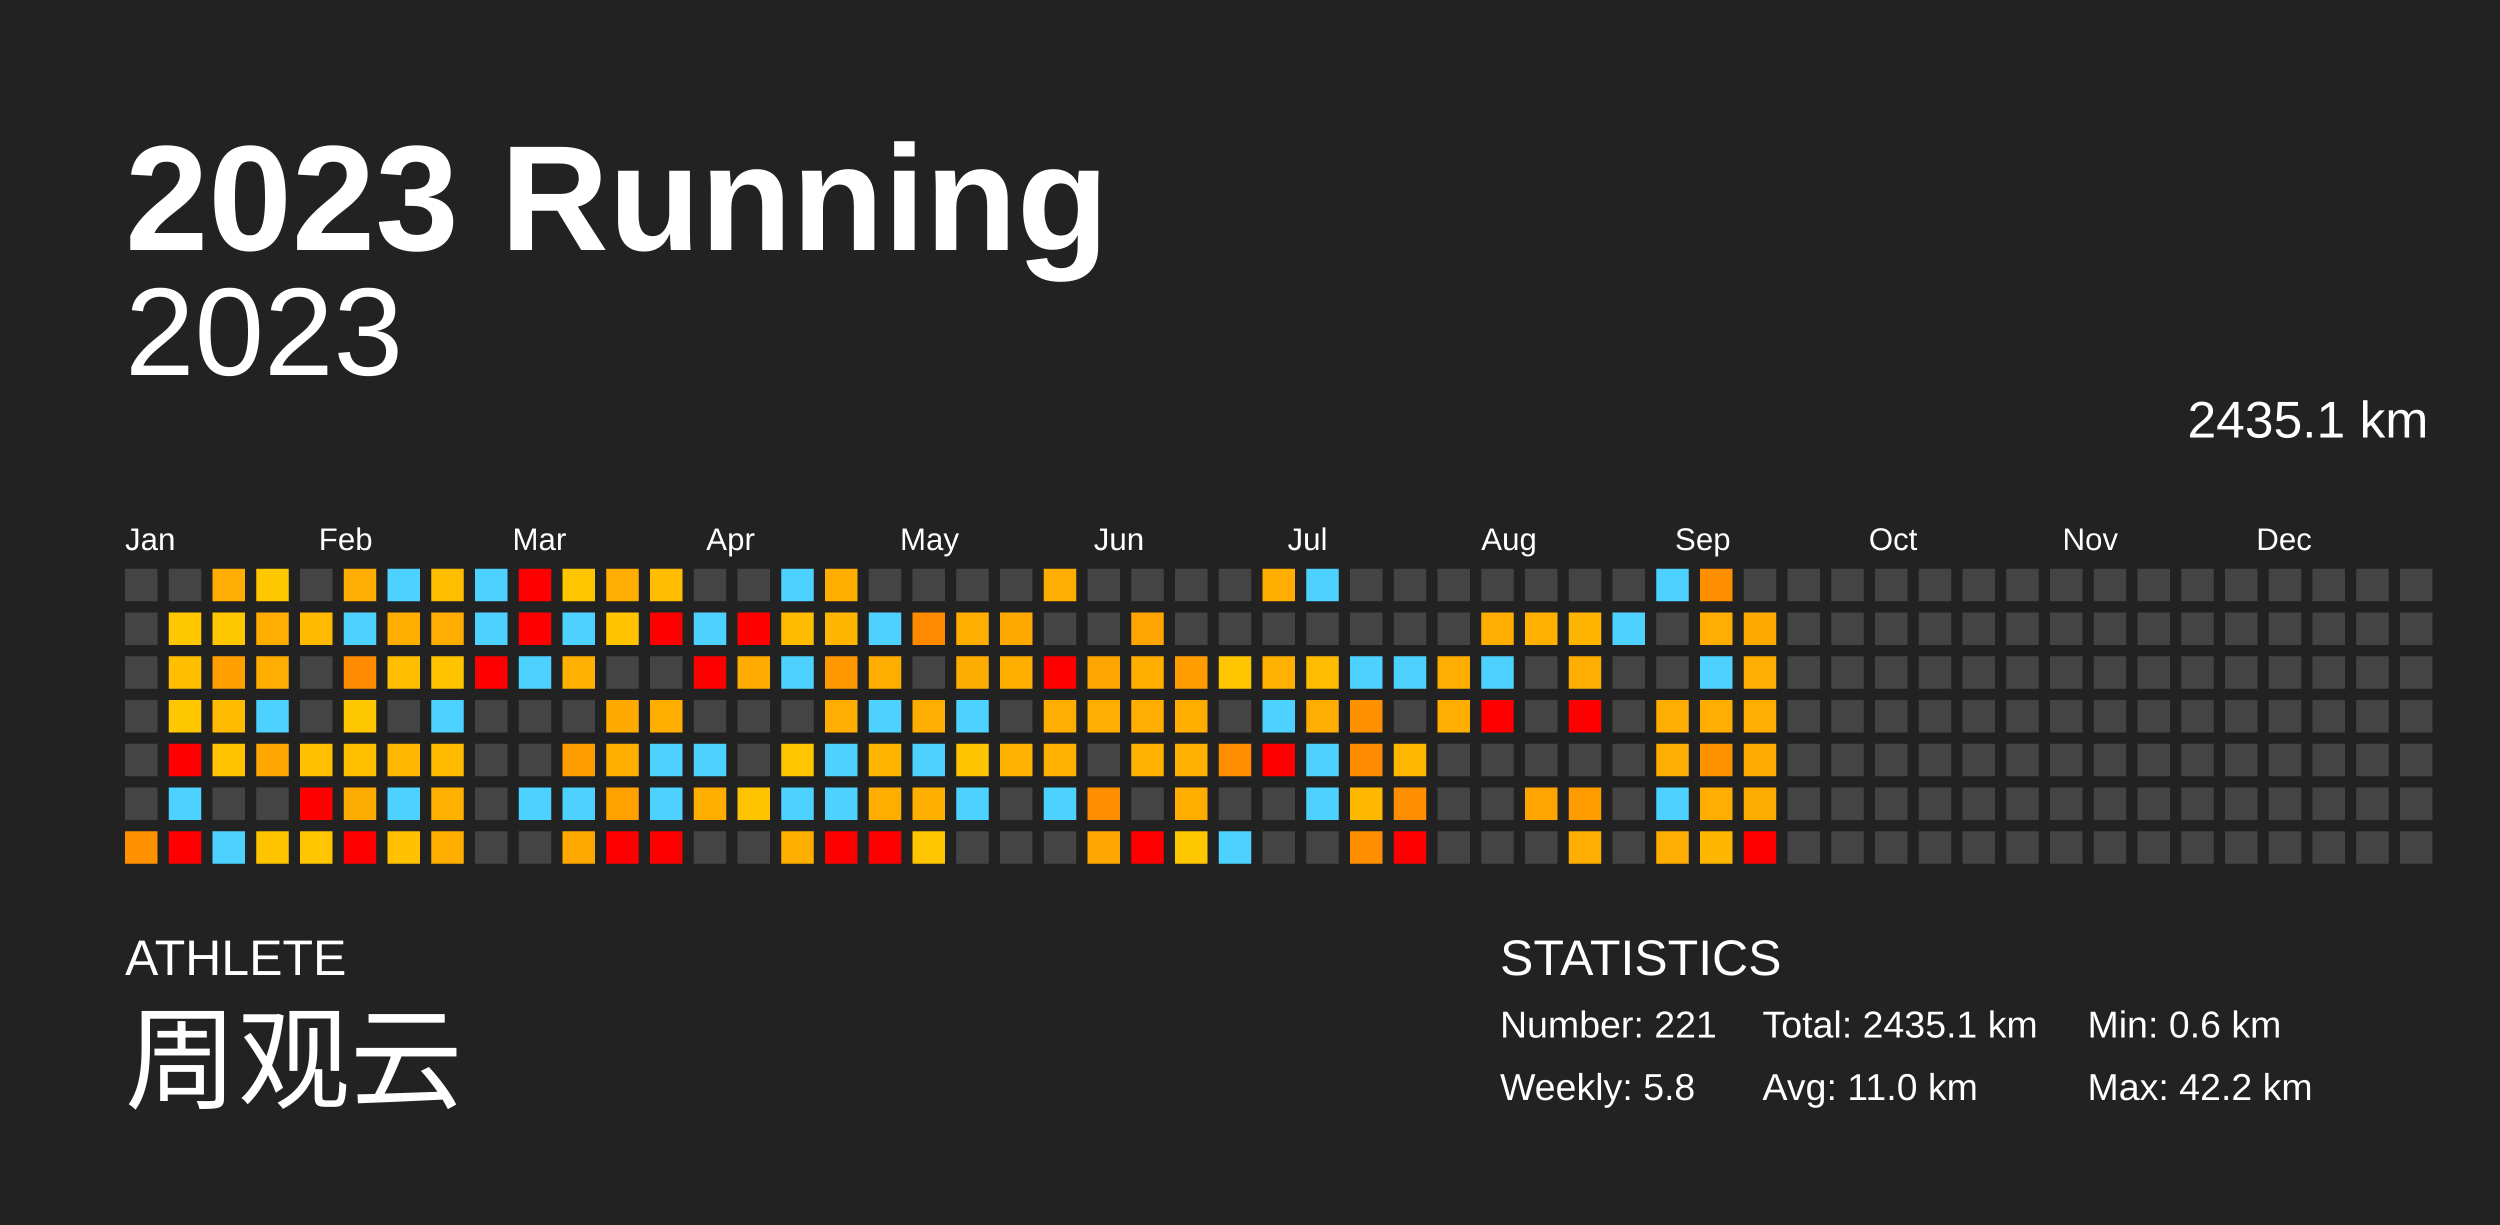
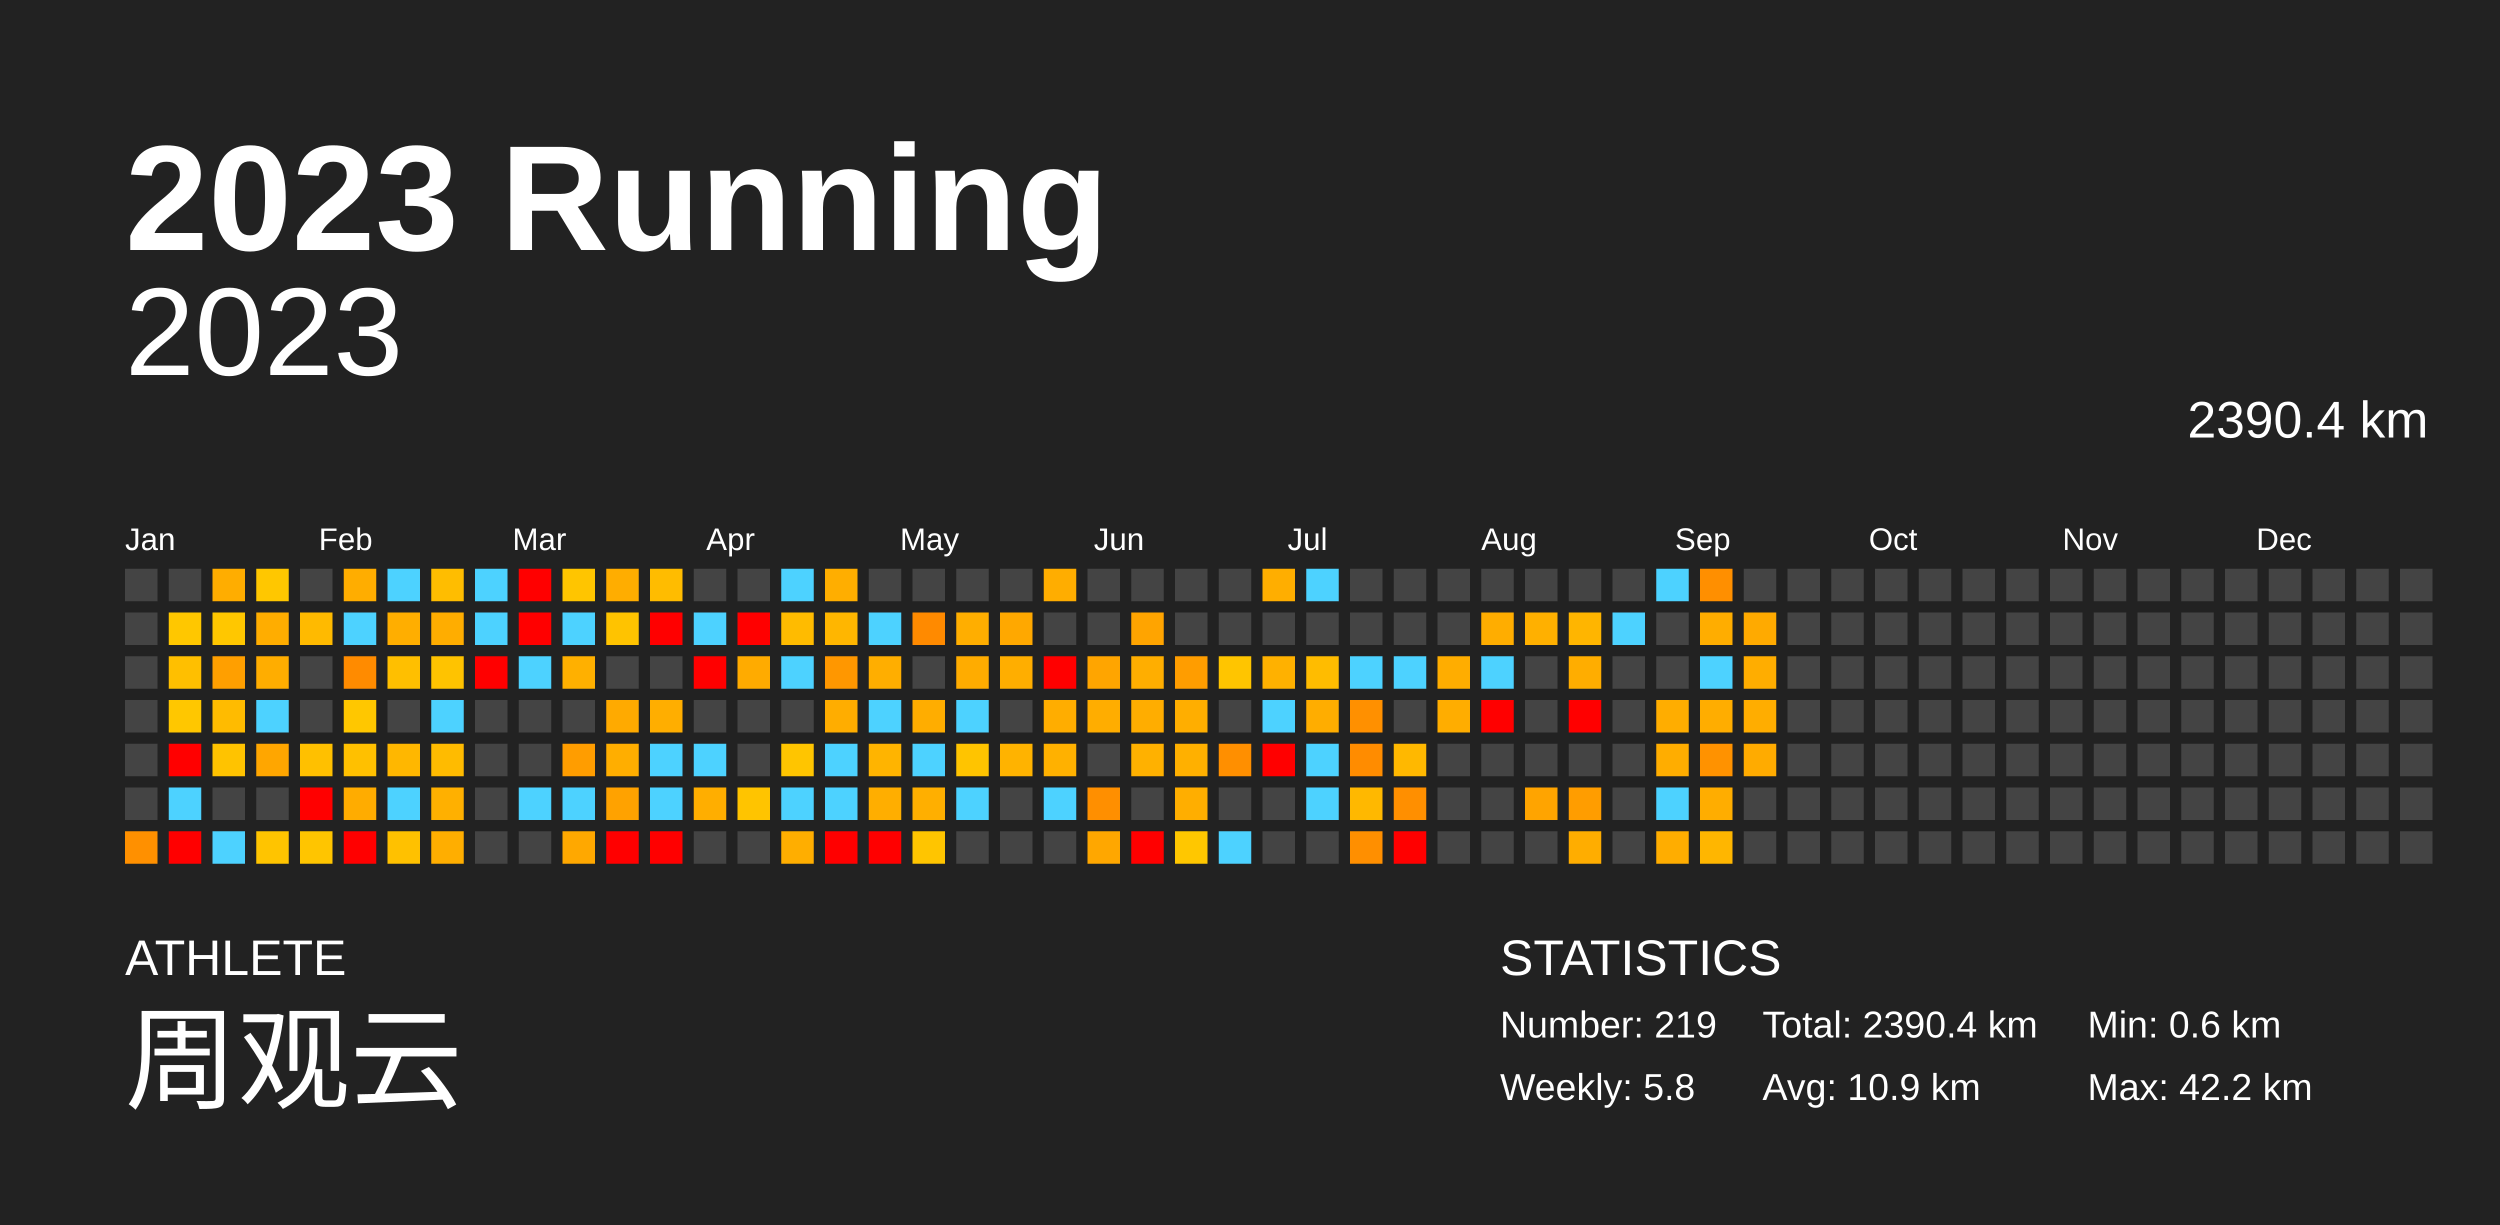
<svg xmlns="http://www.w3.org/2000/svg" baseProfile="full" height="98mm" version="1.1" viewBox="0,0,200,98" width="200mm">
  <defs />
  <rect fill="#222222" height="98" width="200" x="0" y="0" />
  <text fill="#FFFFFF" style="font-size:12px; font-family:Arial; font-weight:bold;" x="10" y="20">2023 Running</text>
  <text fill="#FFFFFF" style="font-size:4px; font-family:Arial" x="10" y="78">ATHLETE</text>
  <text fill="#FFFFFF" style="font-size:9px; font-family:Arial" x="10" y="88">周观云</text>
  <text fill="#FFFFFF" style="font-size:4px; font-family:Arial" x="120" y="78">STATISTICS</text>
-   <text fill="#FFFFFF" style="font-size:3px; font-family:Arial" x="120" y="83">Number: 221</text>
+   <text fill="#FFFFFF" style="font-size:3px; font-family:Arial" x="120" y="83">Number: 219</text>
  <text fill="#FFFFFF" style="font-size:3px; font-family:Arial" x="120" y="88">Weekly: 5.8</text>
-   <text fill="#FFFFFF" style="font-size:3px; font-family:Arial" x="141" y="83">Total: 2435.1 km</text>
-   <text fill="#FFFFFF" style="font-size:3px; font-family:Arial" x="141" y="88">Avg: 11.0 km</text>
+   <text fill="#FFFFFF" style="font-size:3px; font-family:Arial" x="141" y="83">Total: 2390.4 km</text>
+   <text fill="#FFFFFF" style="font-size:3px; font-family:Arial" x="141" y="88">Avg: 10.9 km</text>
  <text fill="#FFFFFF" style="font-size:3px; font-family:Arial" x="167" y="83">Min: 0.6 km</text>
  <text fill="#FFFFFF" style="font-size:3px; font-family:Arial" x="167" y="88">Max: 42.2 km</text>
  <text alignment-baseline="hanging" fill="#FFFFFF" style="font-size:10.0px; font-family:Arial;" x="10" y="30">2023</text>
-   <text alignment-baseline="hanging" fill="#FFFFFF" style="font-size:4.125px; font-family:Arial;" x="175" y="35">2435.1 km</text>
+   <text alignment-baseline="hanging" fill="#FFFFFF" style="font-size:4.125px; font-family:Arial;" x="175" y="35">2390.4 km</text>
  <text fill="#FFFFFF" style="font-size:2.5px; font-family:Arial" x="10.0" y="44">Jan</text>
  <text fill="#FFFFFF" style="font-size:2.5px; font-family:Arial" x="25.5" y="44">Feb</text>
  <text fill="#FFFFFF" style="font-size:2.5px; font-family:Arial" x="41.0" y="44">Mar</text>
  <text fill="#FFFFFF" style="font-size:2.5px; font-family:Arial" x="56.5" y="44">Apr</text>
  <text fill="#FFFFFF" style="font-size:2.5px; font-family:Arial" x="72.0" y="44">May</text>
  <text fill="#FFFFFF" style="font-size:2.5px; font-family:Arial" x="87.5" y="44">Jun</text>
  <text fill="#FFFFFF" style="font-size:2.5px; font-family:Arial" x="103.0" y="44">Jul</text>
  <text fill="#FFFFFF" style="font-size:2.5px; font-family:Arial" x="118.5" y="44">Aug</text>
  <text fill="#FFFFFF" style="font-size:2.5px; font-family:Arial" x="134.0" y="44">Sep</text>
  <text fill="#FFFFFF" style="font-size:2.5px; font-family:Arial" x="149.5" y="44">Oct</text>
  <text fill="#FFFFFF" style="font-size:2.5px; font-family:Arial" x="165.0" y="44">Nov</text>
  <text fill="#FFFFFF" style="font-size:2.5px; font-family:Arial" x="180.5" y="44">Dec</text>
  <rect fill="#444444" height="2.6" width="2.6" x="10.0" y="45.5" />
  <rect fill="#444444" height="2.6" width="2.6" x="10.0" y="49.0" />
  <rect fill="#444444" height="2.6" width="2.6" x="10.0" y="52.5" />
  <rect fill="#444444" height="2.6" width="2.6" x="10.0" y="56.0" />
  <rect fill="#444444" height="2.6" width="2.6" x="10.0" y="59.5" />
  <rect fill="#444444" height="2.6" width="2.6" x="10.0" y="63.0" />
  <rect fill="#ff9000" height="2.6" width="2.6" x="10.0" y="66.5" />
  <rect fill="#444444" height="2.6" width="2.6" x="13.5" y="45.5" />
  <rect fill="#ffc700" height="2.6" width="2.6" x="13.5" y="49.0" />
  <rect fill="#ffbf00" height="2.6" width="2.6" x="13.5" y="52.5" />
  <rect fill="#ffc700" height="2.6" width="2.6" x="13.5" y="56.0" />
  <rect fill="red" height="2.6" width="2.6" x="13.5" y="59.5" />
  <rect fill="#4dd2ff" height="2.6" width="2.6" x="13.5" y="63.0" />
  <rect fill="red" height="2.6" width="2.6" x="13.5" y="66.5" />
  <rect fill="#ffad00" height="2.6" width="2.6" x="17.0" y="45.5" />
  <rect fill="#ffc700" height="2.6" width="2.6" x="17.0" y="49.0" />
  <rect fill="#ff9f00" height="2.6" width="2.6" x="17.0" y="52.5" />
  <rect fill="#ffbb00" height="2.6" width="2.6" x="17.0" y="56.0" />
  <rect fill="#ffc300" height="2.6" width="2.6" x="17.0" y="59.5" />
  <rect fill="#444444" height="2.6" width="2.6" x="17.0" y="63.0" />
  <rect fill="#4dd2ff" height="2.6" width="2.6" x="17.0" y="66.5" />
  <rect fill="#ffc700" height="2.6" width="2.6" x="20.5" y="45.5" />
  <rect fill="#ffad00" height="2.6" width="2.6" x="20.5" y="49.0" />
  <rect fill="#ffad00" height="2.6" width="2.6" x="20.5" y="52.5" />
  <rect fill="#4dd2ff" height="2.6" width="2.6" x="20.5" y="56.0" />
  <rect fill="#ffa600" height="2.6" width="2.6" x="20.5" y="59.5" />
  <rect fill="#444444" height="2.6" width="2.6" x="20.5" y="63.0" />
  <rect fill="#ffc400" height="2.6" width="2.6" x="20.5" y="66.5" />
  <rect fill="#444444" height="2.6" width="2.6" x="24.0" y="45.5" />
  <rect fill="#ffba00" height="2.6" width="2.6" x="24.0" y="49.0" />
  <rect fill="#444444" height="2.6" width="2.6" x="24.0" y="52.5" />
  <rect fill="#444444" height="2.6" width="2.6" x="24.0" y="56.0" />
  <rect fill="#ffc000" height="2.6" width="2.6" x="24.0" y="59.5" />
  <rect fill="red" height="2.6" width="2.6" x="24.0" y="63.0" />
  <rect fill="#ffc500" height="2.6" width="2.6" x="24.0" y="66.5" />
  <rect fill="#ffad00" height="2.6" width="2.6" x="27.5" y="45.5" />
  <rect fill="#4dd2ff" height="2.6" width="2.6" x="27.5" y="49.0" />
  <rect fill="#ff8b00" height="2.6" width="2.6" x="27.5" y="52.5" />
  <rect fill="#ffc700" height="2.6" width="2.6" x="27.5" y="56.0" />
  <rect fill="#ffc000" height="2.6" width="2.6" x="27.5" y="59.5" />
  <rect fill="#ffac00" height="2.6" width="2.6" x="27.5" y="63.0" />
  <rect fill="red" height="2.6" width="2.6" x="27.5" y="66.5" />
  <rect fill="#4dd2ff" height="2.6" width="2.6" x="31.0" y="45.5" />
  <rect fill="#ffae00" height="2.6" width="2.6" x="31.0" y="49.0" />
  <rect fill="#ffbf00" height="2.6" width="2.6" x="31.0" y="52.5" />
  <rect fill="#444444" height="2.6" width="2.6" x="31.0" y="56.0" />
  <rect fill="#ffb700" height="2.6" width="2.6" x="31.0" y="59.5" />
  <rect fill="#4dd2ff" height="2.6" width="2.6" x="31.0" y="63.0" />
  <rect fill="#ffc100" height="2.6" width="2.6" x="31.0" y="66.5" />
  <rect fill="#ffbd00" height="2.6" width="2.6" x="34.5" y="45.5" />
  <rect fill="#ffad00" height="2.6" width="2.6" x="34.5" y="49.0" />
  <rect fill="#ffc300" height="2.6" width="2.6" x="34.5" y="52.5" />
  <rect fill="#4dd2ff" height="2.6" width="2.6" x="34.5" y="56.0" />
  <rect fill="#ffbb00" height="2.6" width="2.6" x="34.5" y="59.5" />
  <rect fill="#ffb000" height="2.6" width="2.6" x="34.5" y="63.0" />
  <rect fill="#ffae00" height="2.6" width="2.6" x="34.5" y="66.5" />
  <rect fill="#4dd2ff" height="2.6" width="2.6" x="38.0" y="45.5" />
  <rect fill="#4dd2ff" height="2.6" width="2.6" x="38.0" y="49.0" />
  <rect fill="red" height="2.6" width="2.6" x="38.0" y="52.5" />
  <rect fill="#444444" height="2.6" width="2.6" x="38.0" y="56.0" />
  <rect fill="#444444" height="2.6" width="2.6" x="38.0" y="59.5" />
  <rect fill="#444444" height="2.6" width="2.6" x="38.0" y="63.0" />
  <rect fill="#444444" height="2.6" width="2.6" x="38.0" y="66.5" />
  <rect fill="red" height="2.6" width="2.6" x="41.5" y="45.5" />
  <rect fill="red" height="2.6" width="2.6" x="41.5" y="49.0" />
  <rect fill="#4dd2ff" height="2.6" width="2.6" x="41.5" y="52.5" />
  <rect fill="#444444" height="2.6" width="2.6" x="41.5" y="56.0" />
  <rect fill="#444444" height="2.6" width="2.6" x="41.5" y="59.5" />
  <rect fill="#4dd2ff" height="2.6" width="2.6" x="41.5" y="63.0" />
  <rect fill="#444444" height="2.6" width="2.6" x="41.5" y="66.5" />
  <rect fill="#ffc500" height="2.6" width="2.6" x="45.0" y="45.5" />
  <rect fill="#4dd2ff" height="2.6" width="2.6" x="45.0" y="49.0" />
  <rect fill="#ffb000" height="2.6" width="2.6" x="45.0" y="52.5" />
  <rect fill="#444444" height="2.6" width="2.6" x="45.0" y="56.0" />
  <rect fill="#ff9d00" height="2.6" width="2.6" x="45.0" y="59.5" />
  <rect fill="#4dd2ff" height="2.6" width="2.6" x="45.0" y="63.0" />
  <rect fill="#ffa800" height="2.6" width="2.6" x="45.0" y="66.5" />
  <rect fill="#ffad00" height="2.6" width="2.6" x="48.5" y="45.5" />
  <rect fill="#ffc300" height="2.6" width="2.6" x="48.5" y="49.0" />
  <rect fill="#444444" height="2.6" width="2.6" x="48.5" y="52.5" />
  <rect fill="#ffaa00" height="2.6" width="2.6" x="48.5" y="56.0" />
  <rect fill="#ffae00" height="2.6" width="2.6" x="48.5" y="59.5" />
  <rect fill="#ffa200" height="2.6" width="2.6" x="48.5" y="63.0" />
  <rect fill="red" height="2.6" width="2.6" x="48.5" y="66.5" />
  <rect fill="#ffbc00" height="2.6" width="2.6" x="52.0" y="45.5" />
  <rect fill="red" height="2.6" width="2.6" x="52.0" y="49.0" />
  <rect fill="#444444" height="2.6" width="2.6" x="52.0" y="52.5" />
  <rect fill="#ffae00" height="2.6" width="2.6" x="52.0" y="56.0" />
  <rect fill="#4dd2ff" height="2.6" width="2.6" x="52.0" y="59.5" />
  <rect fill="#4dd2ff" height="2.6" width="2.6" x="52.0" y="63.0" />
  <rect fill="red" height="2.6" width="2.6" x="52.0" y="66.5" />
  <rect fill="#444444" height="2.6" width="2.6" x="55.5" y="45.5" />
  <rect fill="#4dd2ff" height="2.6" width="2.6" x="55.5" y="49.0" />
  <rect fill="red" height="2.6" width="2.6" x="55.5" y="52.5" />
  <rect fill="#444444" height="2.6" width="2.6" x="55.5" y="56.0" />
  <rect fill="#4dd2ff" height="2.6" width="2.6" x="55.5" y="59.5" />
  <rect fill="#ffae00" height="2.6" width="2.6" x="55.5" y="63.0" />
  <rect fill="#444444" height="2.6" width="2.6" x="55.5" y="66.5" />
  <rect fill="#444444" height="2.6" width="2.6" x="59.0" y="45.5" />
  <rect fill="red" height="2.6" width="2.6" x="59.0" y="49.0" />
  <rect fill="#ffab00" height="2.6" width="2.6" x="59.0" y="52.5" />
  <rect fill="#444444" height="2.6" width="2.6" x="59.0" y="56.0" />
  <rect fill="#444444" height="2.6" width="2.6" x="59.0" y="59.5" />
  <rect fill="#ffc400" height="2.6" width="2.6" x="59.0" y="63.0" />
  <rect fill="#444444" height="2.6" width="2.6" x="59.0" y="66.5" />
  <rect fill="#4dd2ff" height="2.6" width="2.6" x="62.5" y="45.5" />
  <rect fill="#ffbb00" height="2.6" width="2.6" x="62.5" y="49.0" />
  <rect fill="#4dd2ff" height="2.6" width="2.6" x="62.5" y="52.5" />
  <rect fill="#444444" height="2.6" width="2.6" x="62.5" y="56.0" />
  <rect fill="#ffc500" height="2.6" width="2.6" x="62.5" y="59.5" />
  <rect fill="#4dd2ff" height="2.6" width="2.6" x="62.5" y="63.0" />
  <rect fill="#ffae00" height="2.6" width="2.6" x="62.5" y="66.5" />
  <rect fill="#ffae00" height="2.6" width="2.6" x="66.0" y="45.5" />
  <rect fill="#ffb600" height="2.6" width="2.6" x="66.0" y="49.0" />
  <rect fill="#ff9700" height="2.6" width="2.6" x="66.0" y="52.5" />
  <rect fill="#ffad00" height="2.6" width="2.6" x="66.0" y="56.0" />
  <rect fill="#4dd2ff" height="2.6" width="2.6" x="66.0" y="59.5" />
  <rect fill="#4dd2ff" height="2.6" width="2.6" x="66.0" y="63.0" />
  <rect fill="red" height="2.6" width="2.6" x="66.0" y="66.5" />
  <rect fill="#444444" height="2.6" width="2.6" x="69.5" y="45.5" />
  <rect fill="#4dd2ff" height="2.6" width="2.6" x="69.5" y="49.0" />
  <rect fill="#ffae00" height="2.6" width="2.6" x="69.5" y="52.5" />
  <rect fill="#4dd2ff" height="2.6" width="2.6" x="69.5" y="56.0" />
  <rect fill="#ffb400" height="2.6" width="2.6" x="69.5" y="59.5" />
  <rect fill="#ffae00" height="2.6" width="2.6" x="69.5" y="63.0" />
  <rect fill="red" height="2.6" width="2.6" x="69.5" y="66.5" />
  <rect fill="#444444" height="2.6" width="2.6" x="73.0" y="45.5" />
  <rect fill="#ff8a00" height="2.6" width="2.6" x="73.0" y="49.0" />
  <rect fill="#444444" height="2.6" width="2.6" x="73.0" y="52.5" />
  <rect fill="#ffad00" height="2.6" width="2.6" x="73.0" y="56.0" />
  <rect fill="#4dd2ff" height="2.6" width="2.6" x="73.0" y="59.5" />
  <rect fill="#ffaf00" height="2.6" width="2.6" x="73.0" y="63.0" />
  <rect fill="#ffc500" height="2.6" width="2.6" x="73.0" y="66.5" />
  <rect fill="#444444" height="2.6" width="2.6" x="76.5" y="45.5" />
  <rect fill="#ffae00" height="2.6" width="2.6" x="76.5" y="49.0" />
  <rect fill="#ffac00" height="2.6" width="2.6" x="76.5" y="52.5" />
  <rect fill="#4dd2ff" height="2.6" width="2.6" x="76.5" y="56.0" />
  <rect fill="#ffc400" height="2.6" width="2.6" x="76.5" y="59.5" />
  <rect fill="#4dd2ff" height="2.6" width="2.6" x="76.5" y="63.0" />
  <rect fill="#444444" height="2.6" width="2.6" x="76.5" y="66.5" />
  <rect fill="#444444" height="2.6" width="2.6" x="80.0" y="45.5" />
  <rect fill="#ffa800" height="2.6" width="2.6" x="80.0" y="49.0" />
  <rect fill="#ffae00" height="2.6" width="2.6" x="80.0" y="52.5" />
  <rect fill="#444444" height="2.6" width="2.6" x="80.0" y="56.0" />
  <rect fill="#ffb300" height="2.6" width="2.6" x="80.0" y="59.5" />
  <rect fill="#444444" height="2.6" width="2.6" x="80.0" y="63.0" />
  <rect fill="#444444" height="2.6" width="2.6" x="80.0" y="66.5" />
  <rect fill="#ffad00" height="2.6" width="2.6" x="83.5" y="45.5" />
  <rect fill="#444444" height="2.6" width="2.6" x="83.5" y="49.0" />
  <rect fill="red" height="2.6" width="2.6" x="83.5" y="52.5" />
  <rect fill="#ffad00" height="2.6" width="2.6" x="83.5" y="56.0" />
  <rect fill="#ffb100" height="2.6" width="2.6" x="83.5" y="59.5" />
  <rect fill="#4dd2ff" height="2.6" width="2.6" x="83.5" y="63.0" />
  <rect fill="#444444" height="2.6" width="2.6" x="83.5" y="66.5" />
  <rect fill="#444444" height="2.6" width="2.6" x="87.0" y="45.5" />
  <rect fill="#444444" height="2.6" width="2.6" x="87.0" y="49.0" />
  <rect fill="#ffa500" height="2.6" width="2.6" x="87.0" y="52.5" />
  <rect fill="#ffad00" height="2.6" width="2.6" x="87.0" y="56.0" />
  <rect fill="#444444" height="2.6" width="2.6" x="87.0" y="59.5" />
  <rect fill="#ff8f00" height="2.6" width="2.6" x="87.0" y="63.0" />
  <rect fill="#ffa700" height="2.6" width="2.6" x="87.0" y="66.5" />
  <rect fill="#444444" height="2.6" width="2.6" x="90.5" y="45.5" />
  <rect fill="#ffa400" height="2.6" width="2.6" x="90.5" y="49.0" />
  <rect fill="#ffae00" height="2.6" width="2.6" x="90.5" y="52.5" />
  <rect fill="#ffad00" height="2.6" width="2.6" x="90.5" y="56.0" />
  <rect fill="#ffb100" height="2.6" width="2.6" x="90.5" y="59.5" />
  <rect fill="#444444" height="2.6" width="2.6" x="90.5" y="63.0" />
  <rect fill="red" height="2.6" width="2.6" x="90.5" y="66.5" />
  <rect fill="#444444" height="2.6" width="2.6" x="94.0" y="45.5" />
  <rect fill="#444444" height="2.6" width="2.6" x="94.0" y="49.0" />
  <rect fill="#ff9d00" height="2.6" width="2.6" x="94.0" y="52.5" />
  <rect fill="#ffae00" height="2.6" width="2.6" x="94.0" y="56.0" />
  <rect fill="#ffb000" height="2.6" width="2.6" x="94.0" y="59.5" />
  <rect fill="#ffae00" height="2.6" width="2.6" x="94.0" y="63.0" />
  <rect fill="#ffc700" height="2.6" width="2.6" x="94.0" y="66.5" />
  <rect fill="#444444" height="2.6" width="2.6" x="97.5" y="45.5" />
  <rect fill="#444444" height="2.6" width="2.6" x="97.5" y="49.0" />
  <rect fill="#ffc500" height="2.6" width="2.6" x="97.5" y="52.5" />
  <rect fill="#444444" height="2.6" width="2.6" x="97.5" y="56.0" />
  <rect fill="#ff8f00" height="2.6" width="2.6" x="97.5" y="59.5" />
  <rect fill="#444444" height="2.6" width="2.6" x="97.5" y="63.0" />
  <rect fill="#4dd2ff" height="2.6" width="2.6" x="97.5" y="66.5" />
  <rect fill="#ffae00" height="2.6" width="2.6" x="101.0" y="45.5" />
  <rect fill="#444444" height="2.6" width="2.6" x="101.0" y="49.0" />
  <rect fill="#ffb100" height="2.6" width="2.6" x="101.0" y="52.5" />
  <rect fill="#4dd2ff" height="2.6" width="2.6" x="101.0" y="56.0" />
  <rect fill="red" height="2.6" width="2.6" x="101.0" y="59.5" />
  <rect fill="#444444" height="2.6" width="2.6" x="101.0" y="63.0" />
  <rect fill="#444444" height="2.6" width="2.6" x="101.0" y="66.5" />
  <rect fill="#4dd2ff" height="2.6" width="2.6" x="104.5" y="45.5" />
  <rect fill="#444444" height="2.6" width="2.6" x="104.5" y="49.0" />
  <rect fill="#ffbc00" height="2.6" width="2.6" x="104.5" y="52.5" />
  <rect fill="#ffad00" height="2.6" width="2.6" x="104.5" y="56.0" />
  <rect fill="#4dd2ff" height="2.6" width="2.6" x="104.5" y="59.5" />
  <rect fill="#4dd2ff" height="2.6" width="2.6" x="104.5" y="63.0" />
  <rect fill="#444444" height="2.6" width="2.6" x="104.5" y="66.5" />
  <rect fill="#444444" height="2.6" width="2.6" x="108.0" y="45.5" />
  <rect fill="#444444" height="2.6" width="2.6" x="108.0" y="49.0" />
  <rect fill="#4dd2ff" height="2.6" width="2.6" x="108.0" y="52.5" />
  <rect fill="#ff9000" height="2.6" width="2.6" x="108.0" y="56.0" />
  <rect fill="#ff8c00" height="2.6" width="2.6" x="108.0" y="59.5" />
  <rect fill="#ffb800" height="2.6" width="2.6" x="108.0" y="63.0" />
  <rect fill="#ff8f00" height="2.6" width="2.6" x="108.0" y="66.5" />
  <rect fill="#444444" height="2.6" width="2.6" x="111.5" y="45.5" />
  <rect fill="#444444" height="2.6" width="2.6" x="111.5" y="49.0" />
  <rect fill="#4dd2ff" height="2.6" width="2.6" x="111.5" y="52.5" />
  <rect fill="#444444" height="2.6" width="2.6" x="111.5" y="56.0" />
  <rect fill="#ffb800" height="2.6" width="2.6" x="111.5" y="59.5" />
  <rect fill="#ff8f00" height="2.6" width="2.6" x="111.5" y="63.0" />
  <rect fill="red" height="2.6" width="2.6" x="111.5" y="66.5" />
  <rect fill="#444444" height="2.6" width="2.6" x="115.0" y="45.5" />
  <rect fill="#444444" height="2.6" width="2.6" x="115.0" y="49.0" />
  <rect fill="#ffad00" height="2.6" width="2.6" x="115.0" y="52.5" />
  <rect fill="#ffad00" height="2.6" width="2.6" x="115.0" y="56.0" />
  <rect fill="#444444" height="2.6" width="2.6" x="115.0" y="59.5" />
  <rect fill="#444444" height="2.6" width="2.6" x="115.0" y="63.0" />
  <rect fill="#444444" height="2.6" width="2.6" x="115.0" y="66.5" />
  <rect fill="#444444" height="2.6" width="2.6" x="118.5" y="45.5" />
  <rect fill="#ffad00" height="2.6" width="2.6" x="118.5" y="49.0" />
  <rect fill="#4dd2ff" height="2.6" width="2.6" x="118.5" y="52.5" />
  <rect fill="red" height="2.6" width="2.6" x="118.5" y="56.0" />
  <rect fill="#444444" height="2.6" width="2.6" x="118.5" y="59.5" />
  <rect fill="#444444" height="2.6" width="2.6" x="118.5" y="63.0" />
  <rect fill="#444444" height="2.6" width="2.6" x="118.5" y="66.5" />
  <rect fill="#444444" height="2.6" width="2.6" x="122.0" y="45.5" />
  <rect fill="#ffb000" height="2.6" width="2.6" x="122.0" y="49.0" />
  <rect fill="#444444" height="2.6" width="2.6" x="122.0" y="52.5" />
  <rect fill="#444444" height="2.6" width="2.6" x="122.0" y="56.0" />
  <rect fill="#444444" height="2.6" width="2.6" x="122.0" y="59.5" />
  <rect fill="#ffa400" height="2.6" width="2.6" x="122.0" y="63.0" />
  <rect fill="#444444" height="2.6" width="2.6" x="122.0" y="66.5" />
  <rect fill="#444444" height="2.6" width="2.6" x="125.5" y="45.5" />
  <rect fill="#ffb500" height="2.6" width="2.6" x="125.5" y="49.0" />
  <rect fill="#ffad00" height="2.6" width="2.6" x="125.5" y="52.5" />
  <rect fill="red" height="2.6" width="2.6" x="125.5" y="56.0" />
  <rect fill="#444444" height="2.6" width="2.6" x="125.5" y="59.5" />
  <rect fill="#ff9d00" height="2.6" width="2.6" x="125.5" y="63.0" />
  <rect fill="#ffad00" height="2.6" width="2.6" x="125.5" y="66.5" />
  <rect fill="#444444" height="2.6" width="2.6" x="129.0" y="45.5" />
  <rect fill="#4dd2ff" height="2.6" width="2.6" x="129.0" y="49.0" />
  <rect fill="#444444" height="2.6" width="2.6" x="129.0" y="52.5" />
  <rect fill="#444444" height="2.6" width="2.6" x="129.0" y="56.0" />
  <rect fill="#444444" height="2.6" width="2.6" x="129.0" y="59.5" />
  <rect fill="#444444" height="2.6" width="2.6" x="129.0" y="63.0" />
  <rect fill="#444444" height="2.6" width="2.6" x="129.0" y="66.5" />
  <rect fill="#4dd2ff" height="2.6" width="2.6" x="132.5" y="45.5" />
  <rect fill="#444444" height="2.6" width="2.6" x="132.5" y="49.0" />
  <rect fill="#444444" height="2.6" width="2.6" x="132.5" y="52.5" />
  <rect fill="#ffad00" height="2.6" width="2.6" x="132.5" y="56.0" />
  <rect fill="#ffad00" height="2.6" width="2.6" x="132.5" y="59.5" />
  <rect fill="#4dd2ff" height="2.6" width="2.6" x="132.5" y="63.0" />
  <rect fill="#ffad00" height="2.6" width="2.6" x="132.5" y="66.5" />
  <rect fill="#ff8f00" height="2.6" width="2.6" x="136.0" y="45.5" />
  <rect fill="#ffad00" height="2.6" width="2.6" x="136.0" y="49.0" />
  <rect fill="#4dd2ff" height="2.6" width="2.6" x="136.0" y="52.5" />
  <rect fill="#ffad00" height="2.6" width="2.6" x="136.0" y="56.0" />
  <rect fill="#ff9200" height="2.6" width="2.6" x="136.0" y="59.5" />
  <rect fill="#ffad00" height="2.6" width="2.6" x="136.0" y="63.0" />
  <rect fill="#ffb600" height="2.6" width="2.6" x="136.0" y="66.5" />
  <rect fill="#444444" height="2.6" width="2.6" x="139.5" y="45.5" />
  <rect fill="#ffaa00" height="2.6" width="2.6" x="139.5" y="49.0" />
  <rect fill="#ffad00" height="2.6" width="2.6" x="139.5" y="52.5" />
  <rect fill="#ffad00" height="2.6" width="2.6" x="139.5" y="56.0" />
  <rect fill="#ffab00" height="2.6" width="2.6" x="139.5" y="59.5" />
-   <rect fill="#ffac00" height="2.6" width="2.6" x="139.5" y="63.0" />
-   <rect fill="red" height="2.6" width="2.6" x="139.5" y="66.5" />
+   <rect fill="#444444" height="2.6" width="2.6" x="139.5" y="63.0" />
+   <rect fill="#444444" height="2.6" width="2.6" x="139.5" y="66.5" />
  <rect fill="#444444" height="2.6" width="2.6" x="143.0" y="45.5" />
  <rect fill="#444444" height="2.6" width="2.6" x="143.0" y="49.0" />
  <rect fill="#444444" height="2.6" width="2.6" x="143.0" y="52.5" />
  <rect fill="#444444" height="2.6" width="2.6" x="143.0" y="56.0" />
  <rect fill="#444444" height="2.6" width="2.6" x="143.0" y="59.5" />
  <rect fill="#444444" height="2.6" width="2.6" x="143.0" y="63.0" />
  <rect fill="#444444" height="2.6" width="2.6" x="143.0" y="66.5" />
  <rect fill="#444444" height="2.6" width="2.6" x="146.5" y="45.5" />
  <rect fill="#444444" height="2.6" width="2.6" x="146.5" y="49.0" />
  <rect fill="#444444" height="2.6" width="2.6" x="146.5" y="52.5" />
  <rect fill="#444444" height="2.6" width="2.6" x="146.5" y="56.0" />
  <rect fill="#444444" height="2.6" width="2.6" x="146.5" y="59.5" />
  <rect fill="#444444" height="2.6" width="2.6" x="146.5" y="63.0" />
  <rect fill="#444444" height="2.6" width="2.6" x="146.5" y="66.5" />
  <rect fill="#444444" height="2.6" width="2.6" x="150.0" y="45.5" />
  <rect fill="#444444" height="2.6" width="2.6" x="150.0" y="49.0" />
  <rect fill="#444444" height="2.6" width="2.6" x="150.0" y="52.5" />
  <rect fill="#444444" height="2.6" width="2.6" x="150.0" y="56.0" />
  <rect fill="#444444" height="2.6" width="2.6" x="150.0" y="59.5" />
  <rect fill="#444444" height="2.6" width="2.6" x="150.0" y="63.0" />
  <rect fill="#444444" height="2.6" width="2.6" x="150.0" y="66.5" />
  <rect fill="#444444" height="2.6" width="2.6" x="153.5" y="45.5" />
  <rect fill="#444444" height="2.6" width="2.6" x="153.5" y="49.0" />
  <rect fill="#444444" height="2.6" width="2.6" x="153.5" y="52.5" />
  <rect fill="#444444" height="2.6" width="2.6" x="153.5" y="56.0" />
  <rect fill="#444444" height="2.6" width="2.6" x="153.5" y="59.5" />
  <rect fill="#444444" height="2.6" width="2.6" x="153.5" y="63.0" />
  <rect fill="#444444" height="2.6" width="2.6" x="153.5" y="66.5" />
  <rect fill="#444444" height="2.6" width="2.6" x="157.0" y="45.5" />
  <rect fill="#444444" height="2.6" width="2.6" x="157.0" y="49.0" />
  <rect fill="#444444" height="2.6" width="2.6" x="157.0" y="52.5" />
  <rect fill="#444444" height="2.6" width="2.6" x="157.0" y="56.0" />
  <rect fill="#444444" height="2.6" width="2.6" x="157.0" y="59.5" />
  <rect fill="#444444" height="2.6" width="2.6" x="157.0" y="63.0" />
  <rect fill="#444444" height="2.6" width="2.6" x="157.0" y="66.5" />
  <rect fill="#444444" height="2.6" width="2.6" x="160.5" y="45.5" />
  <rect fill="#444444" height="2.6" width="2.6" x="160.5" y="49.0" />
  <rect fill="#444444" height="2.6" width="2.6" x="160.5" y="52.5" />
  <rect fill="#444444" height="2.6" width="2.6" x="160.5" y="56.0" />
  <rect fill="#444444" height="2.6" width="2.6" x="160.5" y="59.5" />
  <rect fill="#444444" height="2.6" width="2.6" x="160.5" y="63.0" />
  <rect fill="#444444" height="2.6" width="2.6" x="160.5" y="66.5" />
  <rect fill="#444444" height="2.6" width="2.6" x="164.0" y="45.5" />
  <rect fill="#444444" height="2.6" width="2.6" x="164.0" y="49.0" />
  <rect fill="#444444" height="2.6" width="2.6" x="164.0" y="52.5" />
  <rect fill="#444444" height="2.6" width="2.6" x="164.0" y="56.0" />
  <rect fill="#444444" height="2.6" width="2.6" x="164.0" y="59.5" />
  <rect fill="#444444" height="2.6" width="2.6" x="164.0" y="63.0" />
  <rect fill="#444444" height="2.6" width="2.6" x="164.0" y="66.5" />
  <rect fill="#444444" height="2.6" width="2.6" x="167.5" y="45.5" />
  <rect fill="#444444" height="2.6" width="2.6" x="167.5" y="49.0" />
  <rect fill="#444444" height="2.6" width="2.6" x="167.5" y="52.5" />
  <rect fill="#444444" height="2.6" width="2.6" x="167.5" y="56.0" />
  <rect fill="#444444" height="2.6" width="2.6" x="167.5" y="59.5" />
  <rect fill="#444444" height="2.6" width="2.6" x="167.5" y="63.0" />
  <rect fill="#444444" height="2.6" width="2.6" x="167.5" y="66.5" />
  <rect fill="#444444" height="2.6" width="2.6" x="171.0" y="45.5" />
  <rect fill="#444444" height="2.6" width="2.6" x="171.0" y="49.0" />
  <rect fill="#444444" height="2.6" width="2.6" x="171.0" y="52.5" />
  <rect fill="#444444" height="2.6" width="2.6" x="171.0" y="56.0" />
  <rect fill="#444444" height="2.6" width="2.6" x="171.0" y="59.5" />
  <rect fill="#444444" height="2.6" width="2.6" x="171.0" y="63.0" />
  <rect fill="#444444" height="2.6" width="2.6" x="171.0" y="66.5" />
  <rect fill="#444444" height="2.6" width="2.6" x="174.5" y="45.5" />
  <rect fill="#444444" height="2.6" width="2.6" x="174.5" y="49.0" />
  <rect fill="#444444" height="2.6" width="2.6" x="174.5" y="52.5" />
  <rect fill="#444444" height="2.6" width="2.6" x="174.5" y="56.0" />
  <rect fill="#444444" height="2.6" width="2.6" x="174.5" y="59.5" />
  <rect fill="#444444" height="2.6" width="2.6" x="174.5" y="63.0" />
  <rect fill="#444444" height="2.6" width="2.6" x="174.5" y="66.5" />
  <rect fill="#444444" height="2.6" width="2.6" x="178.0" y="45.5" />
  <rect fill="#444444" height="2.6" width="2.6" x="178.0" y="49.0" />
  <rect fill="#444444" height="2.6" width="2.6" x="178.0" y="52.5" />
  <rect fill="#444444" height="2.6" width="2.6" x="178.0" y="56.0" />
  <rect fill="#444444" height="2.6" width="2.6" x="178.0" y="59.5" />
  <rect fill="#444444" height="2.6" width="2.6" x="178.0" y="63.0" />
  <rect fill="#444444" height="2.6" width="2.6" x="178.0" y="66.5" />
  <rect fill="#444444" height="2.6" width="2.6" x="181.5" y="45.5" />
  <rect fill="#444444" height="2.6" width="2.6" x="181.5" y="49.0" />
  <rect fill="#444444" height="2.6" width="2.6" x="181.5" y="52.5" />
  <rect fill="#444444" height="2.6" width="2.6" x="181.5" y="56.0" />
  <rect fill="#444444" height="2.6" width="2.6" x="181.5" y="59.5" />
  <rect fill="#444444" height="2.6" width="2.6" x="181.5" y="63.0" />
  <rect fill="#444444" height="2.6" width="2.6" x="181.5" y="66.5" />
  <rect fill="#444444" height="2.6" width="2.6" x="185.0" y="45.5" />
  <rect fill="#444444" height="2.6" width="2.6" x="185.0" y="49.0" />
  <rect fill="#444444" height="2.6" width="2.6" x="185.0" y="52.5" />
  <rect fill="#444444" height="2.6" width="2.6" x="185.0" y="56.0" />
  <rect fill="#444444" height="2.6" width="2.6" x="185.0" y="59.5" />
  <rect fill="#444444" height="2.6" width="2.6" x="185.0" y="63.0" />
  <rect fill="#444444" height="2.6" width="2.6" x="185.0" y="66.5" />
  <rect fill="#444444" height="2.6" width="2.6" x="188.5" y="45.5" />
  <rect fill="#444444" height="2.6" width="2.6" x="188.5" y="49.0" />
  <rect fill="#444444" height="2.6" width="2.6" x="188.5" y="52.5" />
  <rect fill="#444444" height="2.6" width="2.6" x="188.5" y="56.0" />
  <rect fill="#444444" height="2.6" width="2.6" x="188.5" y="59.5" />
  <rect fill="#444444" height="2.6" width="2.6" x="188.5" y="63.0" />
  <rect fill="#444444" height="2.6" width="2.6" x="188.5" y="66.5" />
  <rect fill="#444444" height="2.6" width="2.6" x="192.0" y="45.5" />
  <rect fill="#444444" height="2.6" width="2.6" x="192.0" y="49.0" />
  <rect fill="#444444" height="2.6" width="2.6" x="192.0" y="52.5" />
  <rect fill="#444444" height="2.6" width="2.6" x="192.0" y="56.0" />
  <rect fill="#444444" height="2.6" width="2.6" x="192.0" y="59.5" />
  <rect fill="#444444" height="2.6" width="2.6" x="192.0" y="63.0" />
  <rect fill="#444444" height="2.6" width="2.6" x="192.0" y="66.5" />
</svg>
